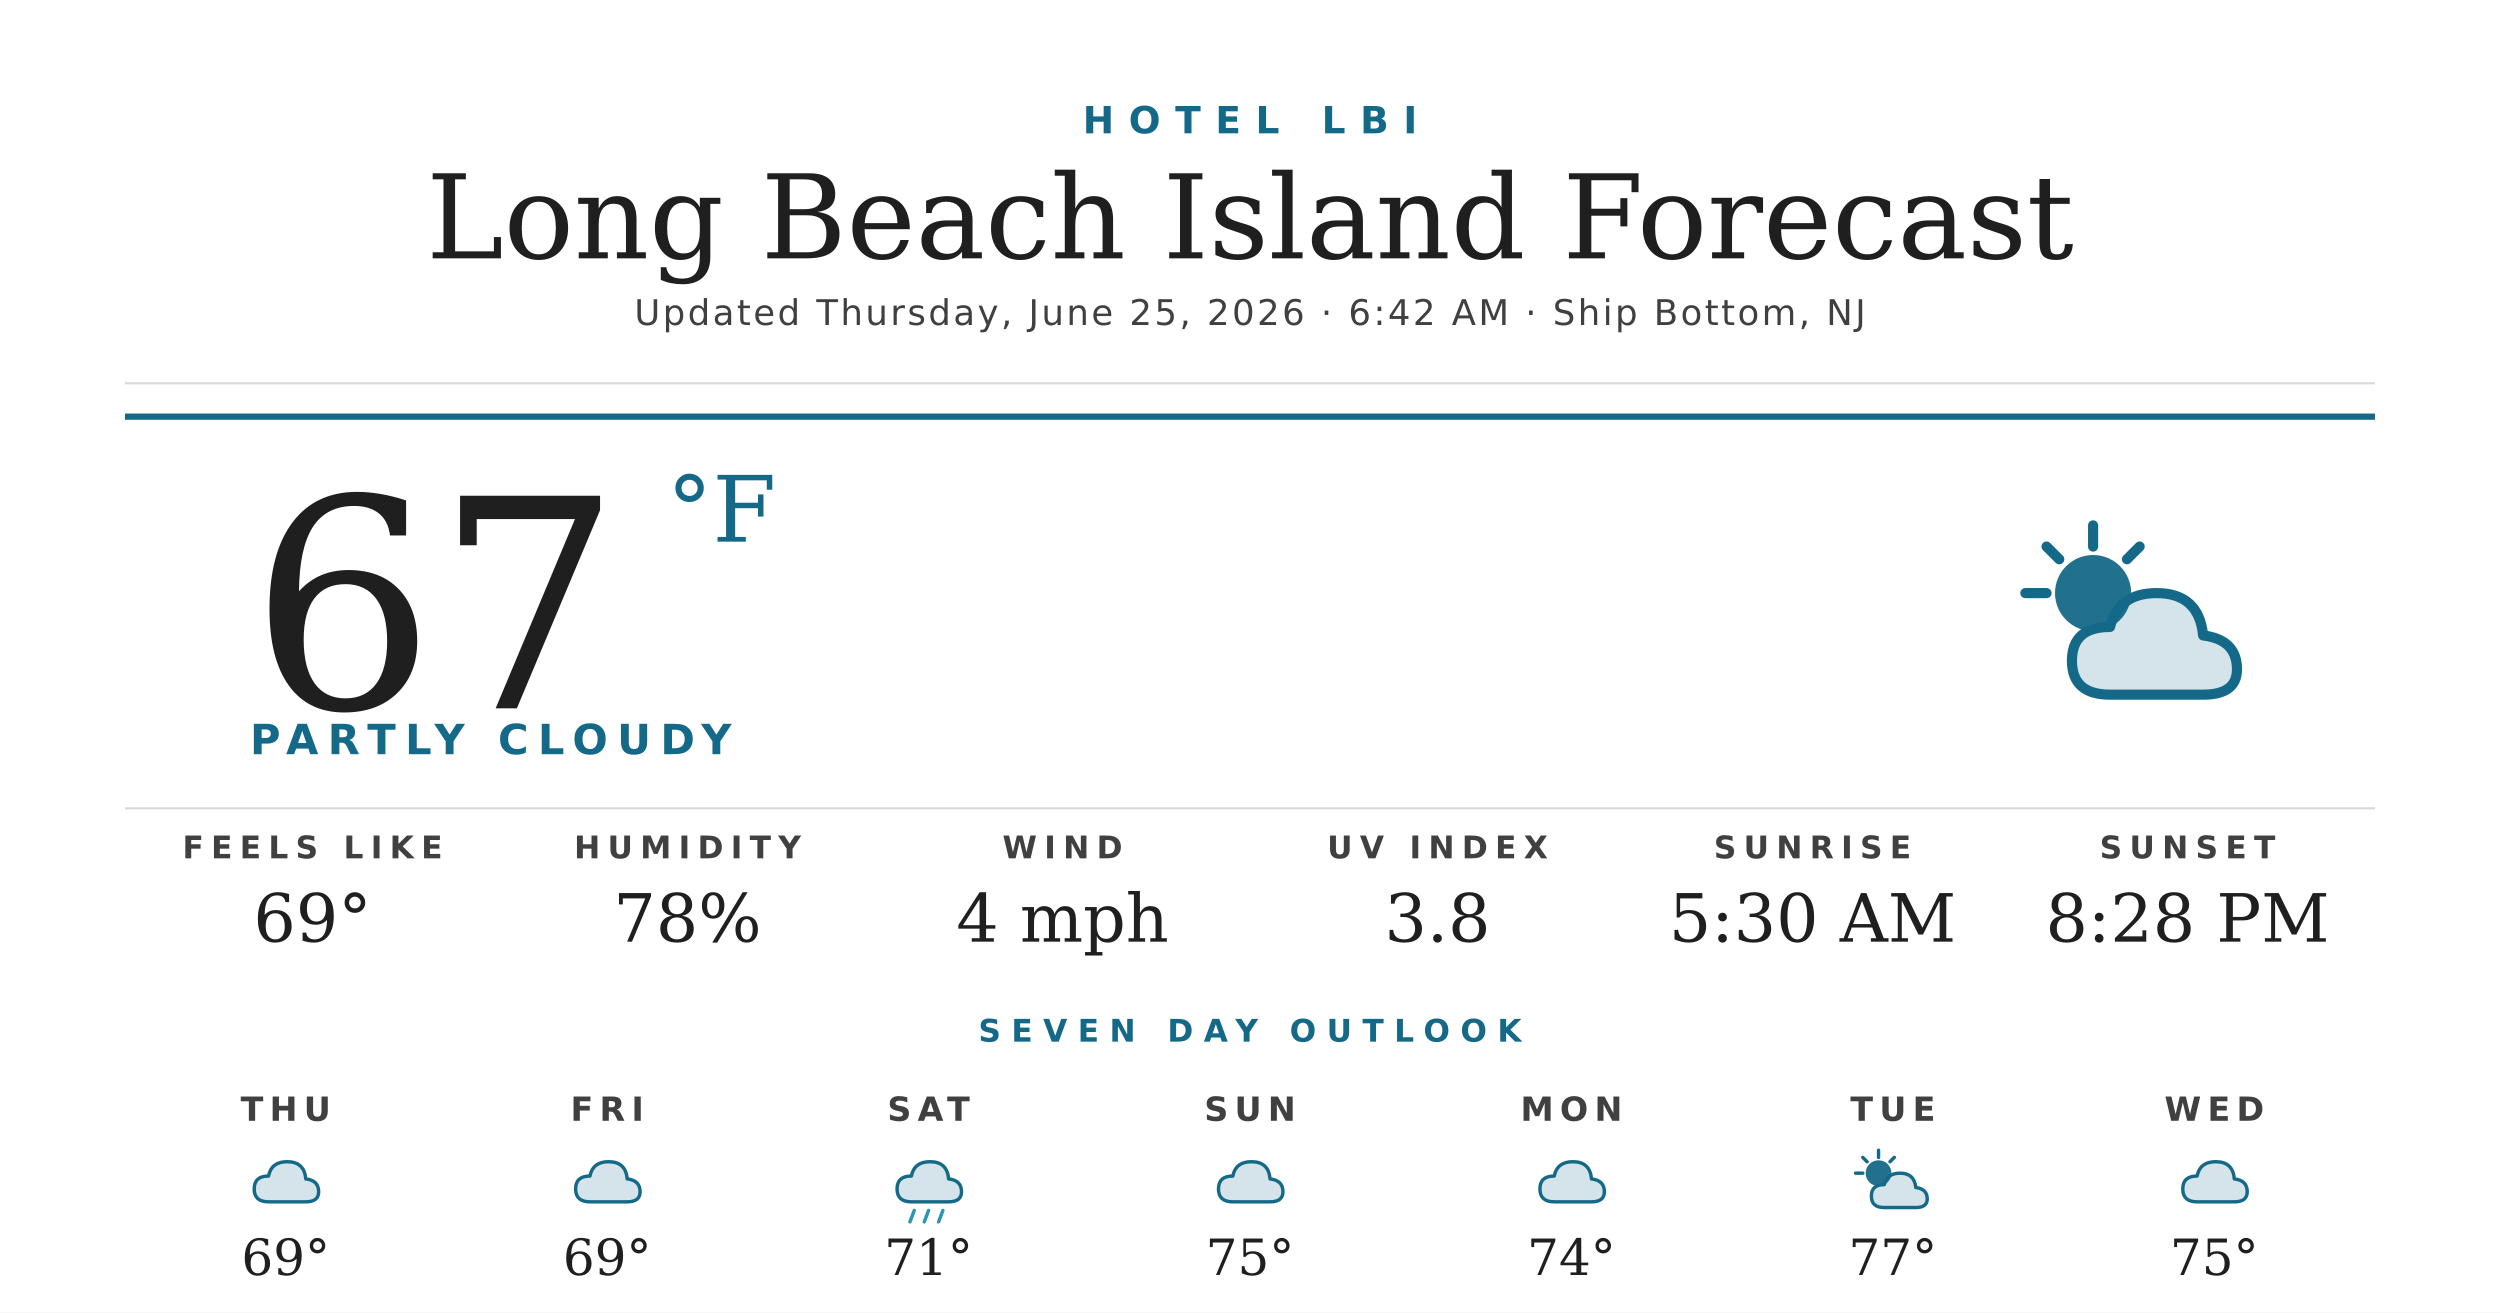
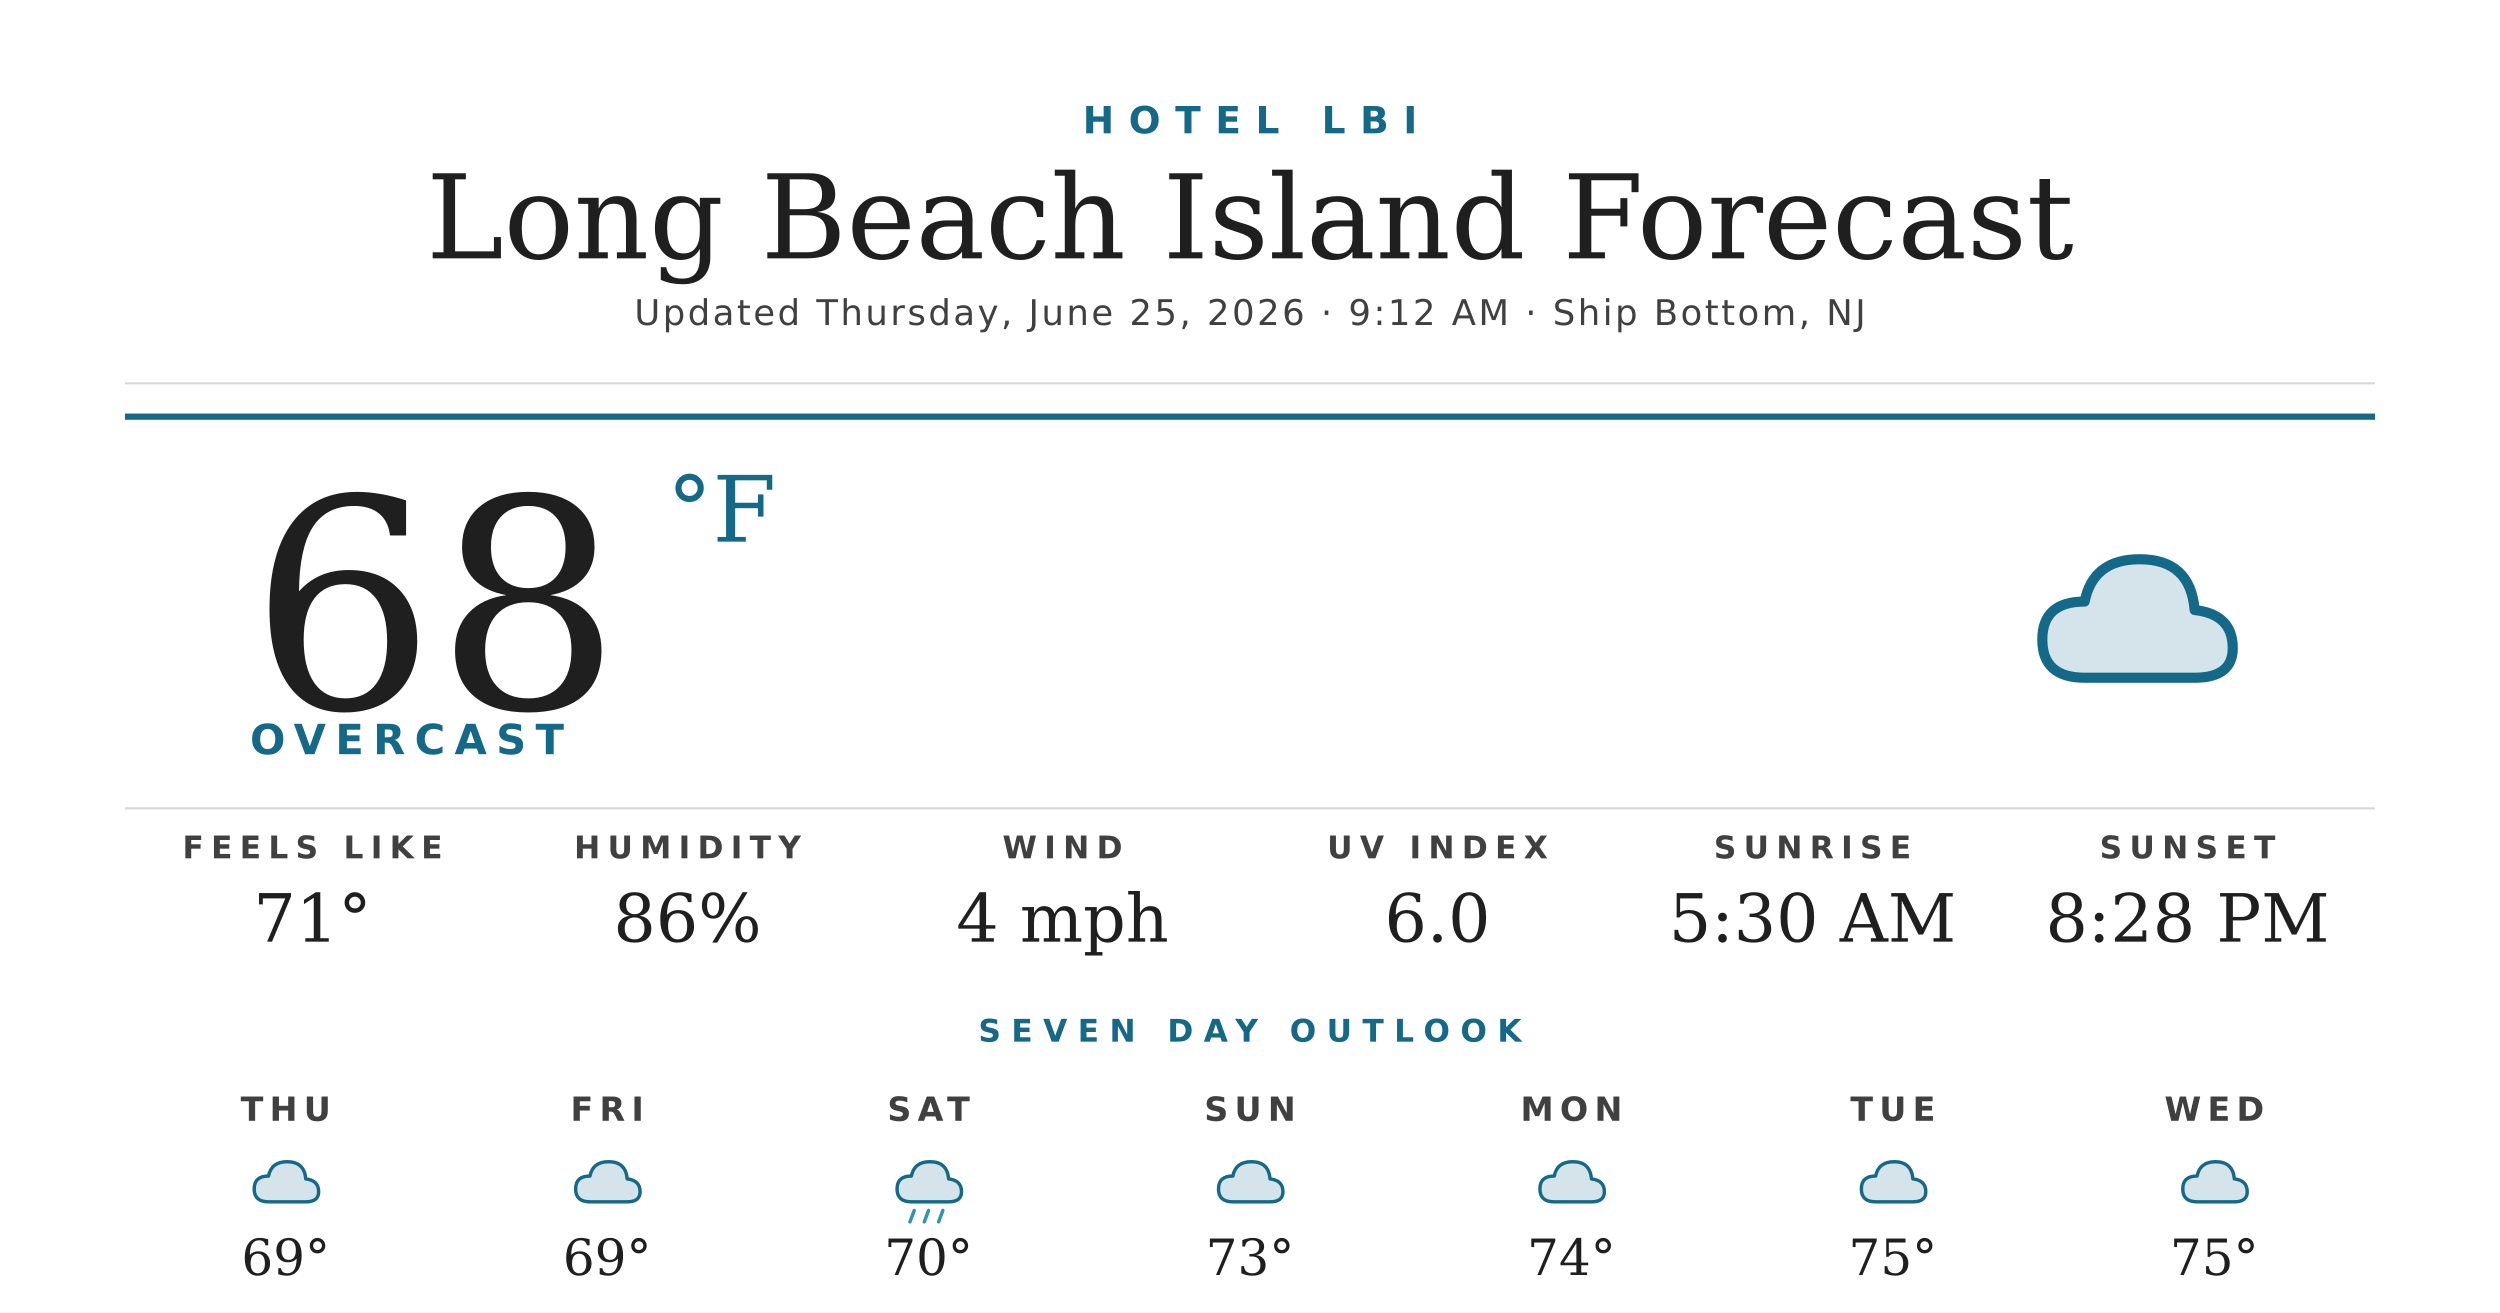
<svg xmlns="http://www.w3.org/2000/svg" width="1200" height="630" viewBox="0 0 1200 630">
  <rect width="1200" height="630" fill="#ffffff" />
  <text x="600" y="64" text-anchor="middle" font-family="'Montserrat Bold', 'Montserrat', 'DejaVu Sans', Helvetica, Arial, sans-serif" font-size="18" font-weight="700" fill="#156988" letter-spacing="7">HOTEL LBI</text>
  <text x="600" y="124" text-anchor="middle" font-family="'Prata', 'DejaVu Serif', Georgia, serif" font-size="56" fill="#1f1f1f">Long Beach Island Forecast</text>
-   <text x="600" y="156" text-anchor="middle" font-family="'Montserrat', 'DejaVu Sans', Helvetica, Arial, sans-serif" font-size="17" font-weight="500" fill="#404040" letter-spacing="1.2">Updated Thursday, June 25, 2026 · 6:42 AM · Ship Bottom, NJ</text>
+   <text x="600" y="156" text-anchor="middle" font-family="'Montserrat', 'DejaVu Sans', Helvetica, Arial, sans-serif" font-size="17" font-weight="500" fill="#404040" letter-spacing="1.2">Updated Thursday, June 25, 2026 · 9:12 AM · Ship Bottom, NJ</text>
  <line x1="60" y1="184" x2="1140" y2="184" stroke="#d8d8d8" stroke-width="1" />
  <line x1="60" y1="200" x2="1140" y2="200" stroke="#156988" stroke-width="3" />
-   <text x="120" y="340" font-family="'Prata', 'DejaVu Serif', Georgia, serif" font-size="140" fill="#1f1f1f">67</text>
+   <text x="120" y="340" font-family="'Prata', 'DejaVu Serif', Georgia, serif" font-size="140" fill="#1f1f1f">68</text>
  <text x="320" y="260" font-family="'Prata', 'DejaVu Serif', Georgia, serif" font-size="44" fill="#156988">°F</text>
-   <text x="120" y="362" font-family="'Montserrat Bold', 'Montserrat', 'DejaVu Sans', Helvetica, Arial, sans-serif" font-size="20" font-weight="700" fill="#156988" letter-spacing="4.5">PARTLY CLOUDY</text>
+   <text x="120" y="362" font-family="'Montserrat Bold', 'Montserrat', 'DejaVu Sans', Helvetica, Arial, sans-serif" font-size="20" font-weight="700" fill="#156988" letter-spacing="4.5">OVERCAST</text>
  <g transform="translate(960,240) scale(2.03125)">
-     <circle cx="22" cy="22" r="9" fill="#156988" opacity="0.95" />
-     <g stroke="#156988" stroke-width="2.4" stroke-linecap="round">
-       <line x1="22" y1="6" x2="22" y2="11" />
-       <line x1="6" y1="22" x2="11" y2="22" />
-       <line x1="11" y1="11" x2="14" y2="14" />
-       <line x1="33" y1="11" x2="30" y2="14" />
-     </g>
-     <path d="M26 46 Q17 46 17 38 Q17 30 26 30 Q28 22 37 22 Q47 22 48 32 Q56 33 56 40 Q56 46 48 46 Z" fill="#156988" opacity="0.18" />
-     <path d="M26 46 Q17 46 17 38 Q17 30 26 30 Q28 22 37 22 Q47 22 48 32 Q56 33 56 40 Q56 46 48 46 Z" fill="none" stroke="#156988" stroke-width="2.4" stroke-linejoin="round" />
+     <path d="M20 42 Q10 42 10 33 Q10 24 20 24 Q22 14 33 14 Q45 14 46 26 Q55 27 55 35 Q55 42 46 42 Z" fill="#156988" opacity="0.18" />
+     <path d="M20 42 Q10 42 10 33 Q10 24 20 24 Q22 14 33 14 Q45 14 46 26 Q55 27 55 35 Q55 42 46 42 Z" fill="none" stroke="#156988" stroke-width="2.4" stroke-linejoin="round" />
  </g>
  <line x1="60" y1="388" x2="1140" y2="388" stroke="#d8d8d8" stroke-width="1" />
  <text x="150" y="412" text-anchor="middle" font-family="'Montserrat Bold', 'Montserrat', 'DejaVu Sans', Helvetica, Arial, sans-serif" font-size="15" font-weight="700" fill="#404040" letter-spacing="3.5">FEELS LIKE</text>
-   <text x="150" y="452" text-anchor="middle" font-family="'Prata', 'DejaVu Serif', Georgia, serif" font-size="32" fill="#1f1f1f">69°</text>
+   <text x="150" y="452" text-anchor="middle" font-family="'Prata', 'DejaVu Serif', Georgia, serif" font-size="32" fill="#1f1f1f">71°</text>
  <text x="330" y="412" text-anchor="middle" font-family="'Montserrat Bold', 'Montserrat', 'DejaVu Sans', Helvetica, Arial, sans-serif" font-size="15" font-weight="700" fill="#404040" letter-spacing="3.5">HUMIDITY</text>
-   <text x="330" y="452" text-anchor="middle" font-family="'Prata', 'DejaVu Serif', Georgia, serif" font-size="32" fill="#1f1f1f">78%</text>
+   <text x="330" y="452" text-anchor="middle" font-family="'Prata', 'DejaVu Serif', Georgia, serif" font-size="32" fill="#1f1f1f">86%</text>
  <text x="510" y="412" text-anchor="middle" font-family="'Montserrat Bold', 'Montserrat', 'DejaVu Sans', Helvetica, Arial, sans-serif" font-size="15" font-weight="700" fill="#404040" letter-spacing="3.5">WIND</text>
  <text x="510" y="452" text-anchor="middle" font-family="'Prata', 'DejaVu Serif', Georgia, serif" font-size="32" fill="#1f1f1f">4 mph</text>
  <text x="690" y="412" text-anchor="middle" font-family="'Montserrat Bold', 'Montserrat', 'DejaVu Sans', Helvetica, Arial, sans-serif" font-size="15" font-weight="700" fill="#404040" letter-spacing="3.5">UV INDEX</text>
-   <text x="690" y="452" text-anchor="middle" font-family="'Prata', 'DejaVu Serif', Georgia, serif" font-size="32" fill="#1f1f1f">3.8</text>
+   <text x="690" y="452" text-anchor="middle" font-family="'Prata', 'DejaVu Serif', Georgia, serif" font-size="32" fill="#1f1f1f">6.0</text>
  <text x="870" y="412" text-anchor="middle" font-family="'Montserrat Bold', 'Montserrat', 'DejaVu Sans', Helvetica, Arial, sans-serif" font-size="15" font-weight="700" fill="#404040" letter-spacing="3.5">SUNRISE</text>
  <text x="870" y="452" text-anchor="middle" font-family="'Prata', 'DejaVu Serif', Georgia, serif" font-size="32" fill="#1f1f1f">5:30 AM</text>
  <text x="1050" y="412" text-anchor="middle" font-family="'Montserrat Bold', 'Montserrat', 'DejaVu Sans', Helvetica, Arial, sans-serif" font-size="15" font-weight="700" fill="#404040" letter-spacing="3.5">SUNSET</text>
  <text x="1050" y="452" text-anchor="middle" font-family="'Prata', 'DejaVu Serif', Georgia, serif" font-size="32" fill="#1f1f1f">8:28 PM</text>
  <text x="600" y="500" text-anchor="middle" font-family="'Montserrat Bold', 'Montserrat', 'DejaVu Sans', Helvetica, Arial, sans-serif" font-size="15" font-weight="700" fill="#156988" letter-spacing="5">SEVEN DAY OUTLOOK</text>
  <text x="137.143" y="538" text-anchor="middle" font-family="'Montserrat Bold', 'Montserrat', 'DejaVu Sans', Helvetica, Arial, sans-serif" font-size="16" font-weight="700" fill="#404040" letter-spacing="3">THU</text>
  <g transform="translate(115.1429,548) scale(0.6875)">
    <path d="M20 42 Q10 42 10 33 Q10 24 20 24 Q22 14 33 14 Q45 14 46 26 Q55 27 55 35 Q55 42 46 42 Z" fill="#156988" opacity="0.18" />
    <path d="M20 42 Q10 42 10 33 Q10 24 20 24 Q22 14 33 14 Q45 14 46 26 Q55 27 55 35 Q55 42 46 42 Z" fill="none" stroke="#156988" stroke-width="2.4" stroke-linejoin="round" />
  </g>
  <text x="137.143" y="612" text-anchor="middle" font-family="'Prata', 'DejaVu Serif', Georgia, serif" font-size="24" fill="#1f1f1f">69°</text>
  <text x="291.429" y="538" text-anchor="middle" font-family="'Montserrat Bold', 'Montserrat', 'DejaVu Sans', Helvetica, Arial, sans-serif" font-size="16" font-weight="700" fill="#404040" letter-spacing="3">FRI</text>
  <g transform="translate(269.4286,548) scale(0.6875)">
    <path d="M20 42 Q10 42 10 33 Q10 24 20 24 Q22 14 33 14 Q45 14 46 26 Q55 27 55 35 Q55 42 46 42 Z" fill="#156988" opacity="0.18" />
    <path d="M20 42 Q10 42 10 33 Q10 24 20 24 Q22 14 33 14 Q45 14 46 26 Q55 27 55 35 Q55 42 46 42 Z" fill="none" stroke="#156988" stroke-width="2.4" stroke-linejoin="round" />
  </g>
  <text x="291.429" y="612" text-anchor="middle" font-family="'Prata', 'DejaVu Serif', Georgia, serif" font-size="24" fill="#1f1f1f">69°</text>
  <text x="445.714" y="538" text-anchor="middle" font-family="'Montserrat Bold', 'Montserrat', 'DejaVu Sans', Helvetica, Arial, sans-serif" font-size="16" font-weight="700" fill="#404040" letter-spacing="3">SAT</text>
  <g transform="translate(423.7143,548) scale(0.6875)">
    <path d="M20 42 Q10 42 10 33 Q10 24 20 24 Q22 14 33 14 Q45 14 46 26 Q55 27 55 35 Q55 42 46 42 Z" fill="#156988" opacity="0.18" />
    <path d="M20 42 Q10 42 10 33 Q10 24 20 24 Q22 14 33 14 Q45 14 46 26 Q55 27 55 35 Q55 42 46 42 Z" fill="none" stroke="#156988" stroke-width="2.4" stroke-linejoin="round" />
    <g stroke="#2C95B3" stroke-width="2.4" stroke-linecap="round">
      <line x1="22" y1="48" x2="19" y2="56" />
      <line x1="32" y1="48" x2="29" y2="56" />
      <line x1="42" y1="48" x2="39" y2="56" />
    </g>
  </g>
-   <text x="445.714" y="612" text-anchor="middle" font-family="'Prata', 'DejaVu Serif', Georgia, serif" font-size="24" fill="#1f1f1f">71°</text>
+   <text x="445.714" y="612" text-anchor="middle" font-family="'Prata', 'DejaVu Serif', Georgia, serif" font-size="24" fill="#1f1f1f">70°</text>
  <text x="600" y="538" text-anchor="middle" font-family="'Montserrat Bold', 'Montserrat', 'DejaVu Sans', Helvetica, Arial, sans-serif" font-size="16" font-weight="700" fill="#404040" letter-spacing="3">SUN</text>
  <g transform="translate(578,548) scale(0.6875)">
    <path d="M20 42 Q10 42 10 33 Q10 24 20 24 Q22 14 33 14 Q45 14 46 26 Q55 27 55 35 Q55 42 46 42 Z" fill="#156988" opacity="0.18" />
    <path d="M20 42 Q10 42 10 33 Q10 24 20 24 Q22 14 33 14 Q45 14 46 26 Q55 27 55 35 Q55 42 46 42 Z" fill="none" stroke="#156988" stroke-width="2.4" stroke-linejoin="round" />
  </g>
-   <text x="600" y="612" text-anchor="middle" font-family="'Prata', 'DejaVu Serif', Georgia, serif" font-size="24" fill="#1f1f1f">75°</text>
+   <text x="600" y="612" text-anchor="middle" font-family="'Prata', 'DejaVu Serif', Georgia, serif" font-size="24" fill="#1f1f1f">73°</text>
  <text x="754.286" y="538" text-anchor="middle" font-family="'Montserrat Bold', 'Montserrat', 'DejaVu Sans', Helvetica, Arial, sans-serif" font-size="16" font-weight="700" fill="#404040" letter-spacing="3">MON</text>
  <g transform="translate(732.2857,548) scale(0.6875)">
    <path d="M20 42 Q10 42 10 33 Q10 24 20 24 Q22 14 33 14 Q45 14 46 26 Q55 27 55 35 Q55 42 46 42 Z" fill="#156988" opacity="0.18" />
    <path d="M20 42 Q10 42 10 33 Q10 24 20 24 Q22 14 33 14 Q45 14 46 26 Q55 27 55 35 Q55 42 46 42 Z" fill="none" stroke="#156988" stroke-width="2.4" stroke-linejoin="round" />
  </g>
  <text x="754.286" y="612" text-anchor="middle" font-family="'Prata', 'DejaVu Serif', Georgia, serif" font-size="24" fill="#1f1f1f">74°</text>
  <text x="908.571" y="538" text-anchor="middle" font-family="'Montserrat Bold', 'Montserrat', 'DejaVu Sans', Helvetica, Arial, sans-serif" font-size="16" font-weight="700" fill="#404040" letter-spacing="3">TUE</text>
  <g transform="translate(886.5714,548) scale(0.6875)">
-     <circle cx="22" cy="22" r="9" fill="#156988" opacity="0.95" />
-     <g stroke="#156988" stroke-width="2.4" stroke-linecap="round">
-       <line x1="22" y1="6" x2="22" y2="11" />
-       <line x1="6" y1="22" x2="11" y2="22" />
-       <line x1="11" y1="11" x2="14" y2="14" />
-       <line x1="33" y1="11" x2="30" y2="14" />
-     </g>
-     <path d="M26 46 Q17 46 17 38 Q17 30 26 30 Q28 22 37 22 Q47 22 48 32 Q56 33 56 40 Q56 46 48 46 Z" fill="#156988" opacity="0.18" />
-     <path d="M26 46 Q17 46 17 38 Q17 30 26 30 Q28 22 37 22 Q47 22 48 32 Q56 33 56 40 Q56 46 48 46 Z" fill="none" stroke="#156988" stroke-width="2.4" stroke-linejoin="round" />
+     <path d="M20 42 Q10 42 10 33 Q10 24 20 24 Q22 14 33 14 Q45 14 46 26 Q55 27 55 35 Q55 42 46 42 Z" fill="#156988" opacity="0.18" />
+     <path d="M20 42 Q10 42 10 33 Q10 24 20 24 Q22 14 33 14 Q45 14 46 26 Q55 27 55 35 Q55 42 46 42 Z" fill="none" stroke="#156988" stroke-width="2.4" stroke-linejoin="round" />
  </g>
-   <text x="908.571" y="612" text-anchor="middle" font-family="'Prata', 'DejaVu Serif', Georgia, serif" font-size="24" fill="#1f1f1f">77°</text>
+   <text x="908.571" y="612" text-anchor="middle" font-family="'Prata', 'DejaVu Serif', Georgia, serif" font-size="24" fill="#1f1f1f">75°</text>
  <text x="1062.857" y="538" text-anchor="middle" font-family="'Montserrat Bold', 'Montserrat', 'DejaVu Sans', Helvetica, Arial, sans-serif" font-size="16" font-weight="700" fill="#404040" letter-spacing="3">WED</text>
  <g transform="translate(1040.857,548) scale(0.6875)">
    <path d="M20 42 Q10 42 10 33 Q10 24 20 24 Q22 14 33 14 Q45 14 46 26 Q55 27 55 35 Q55 42 46 42 Z" fill="#156988" opacity="0.18" />
    <path d="M20 42 Q10 42 10 33 Q10 24 20 24 Q22 14 33 14 Q45 14 46 26 Q55 27 55 35 Q55 42 46 42 Z" fill="none" stroke="#156988" stroke-width="2.4" stroke-linejoin="round" />
  </g>
  <text x="1062.857" y="612" text-anchor="middle" font-family="'Prata', 'DejaVu Serif', Georgia, serif" font-size="24" fill="#1f1f1f">75°</text>
</svg>
